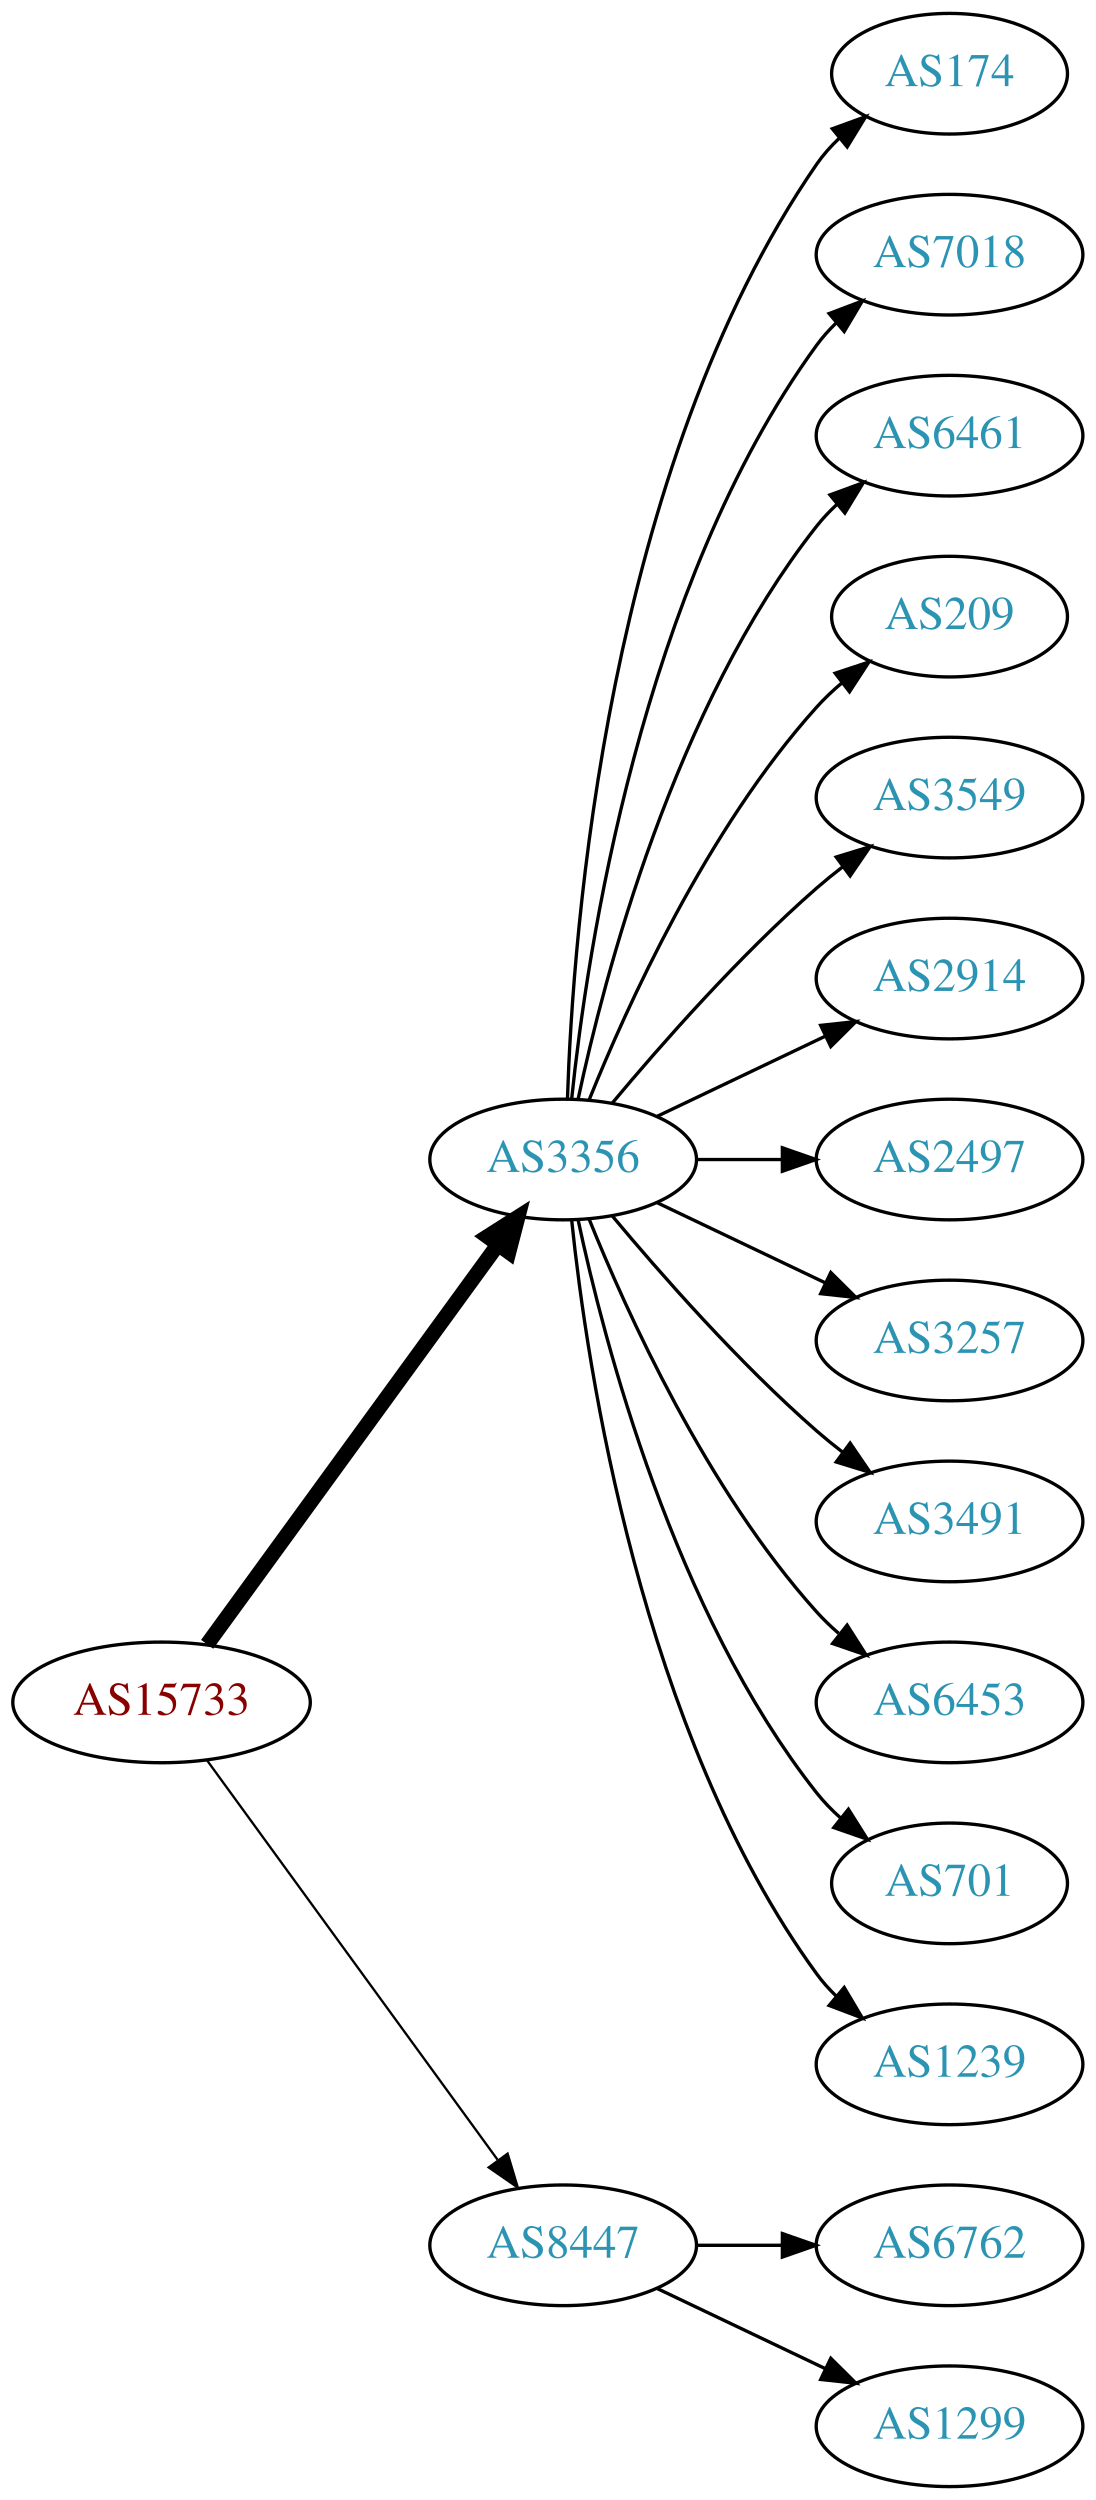
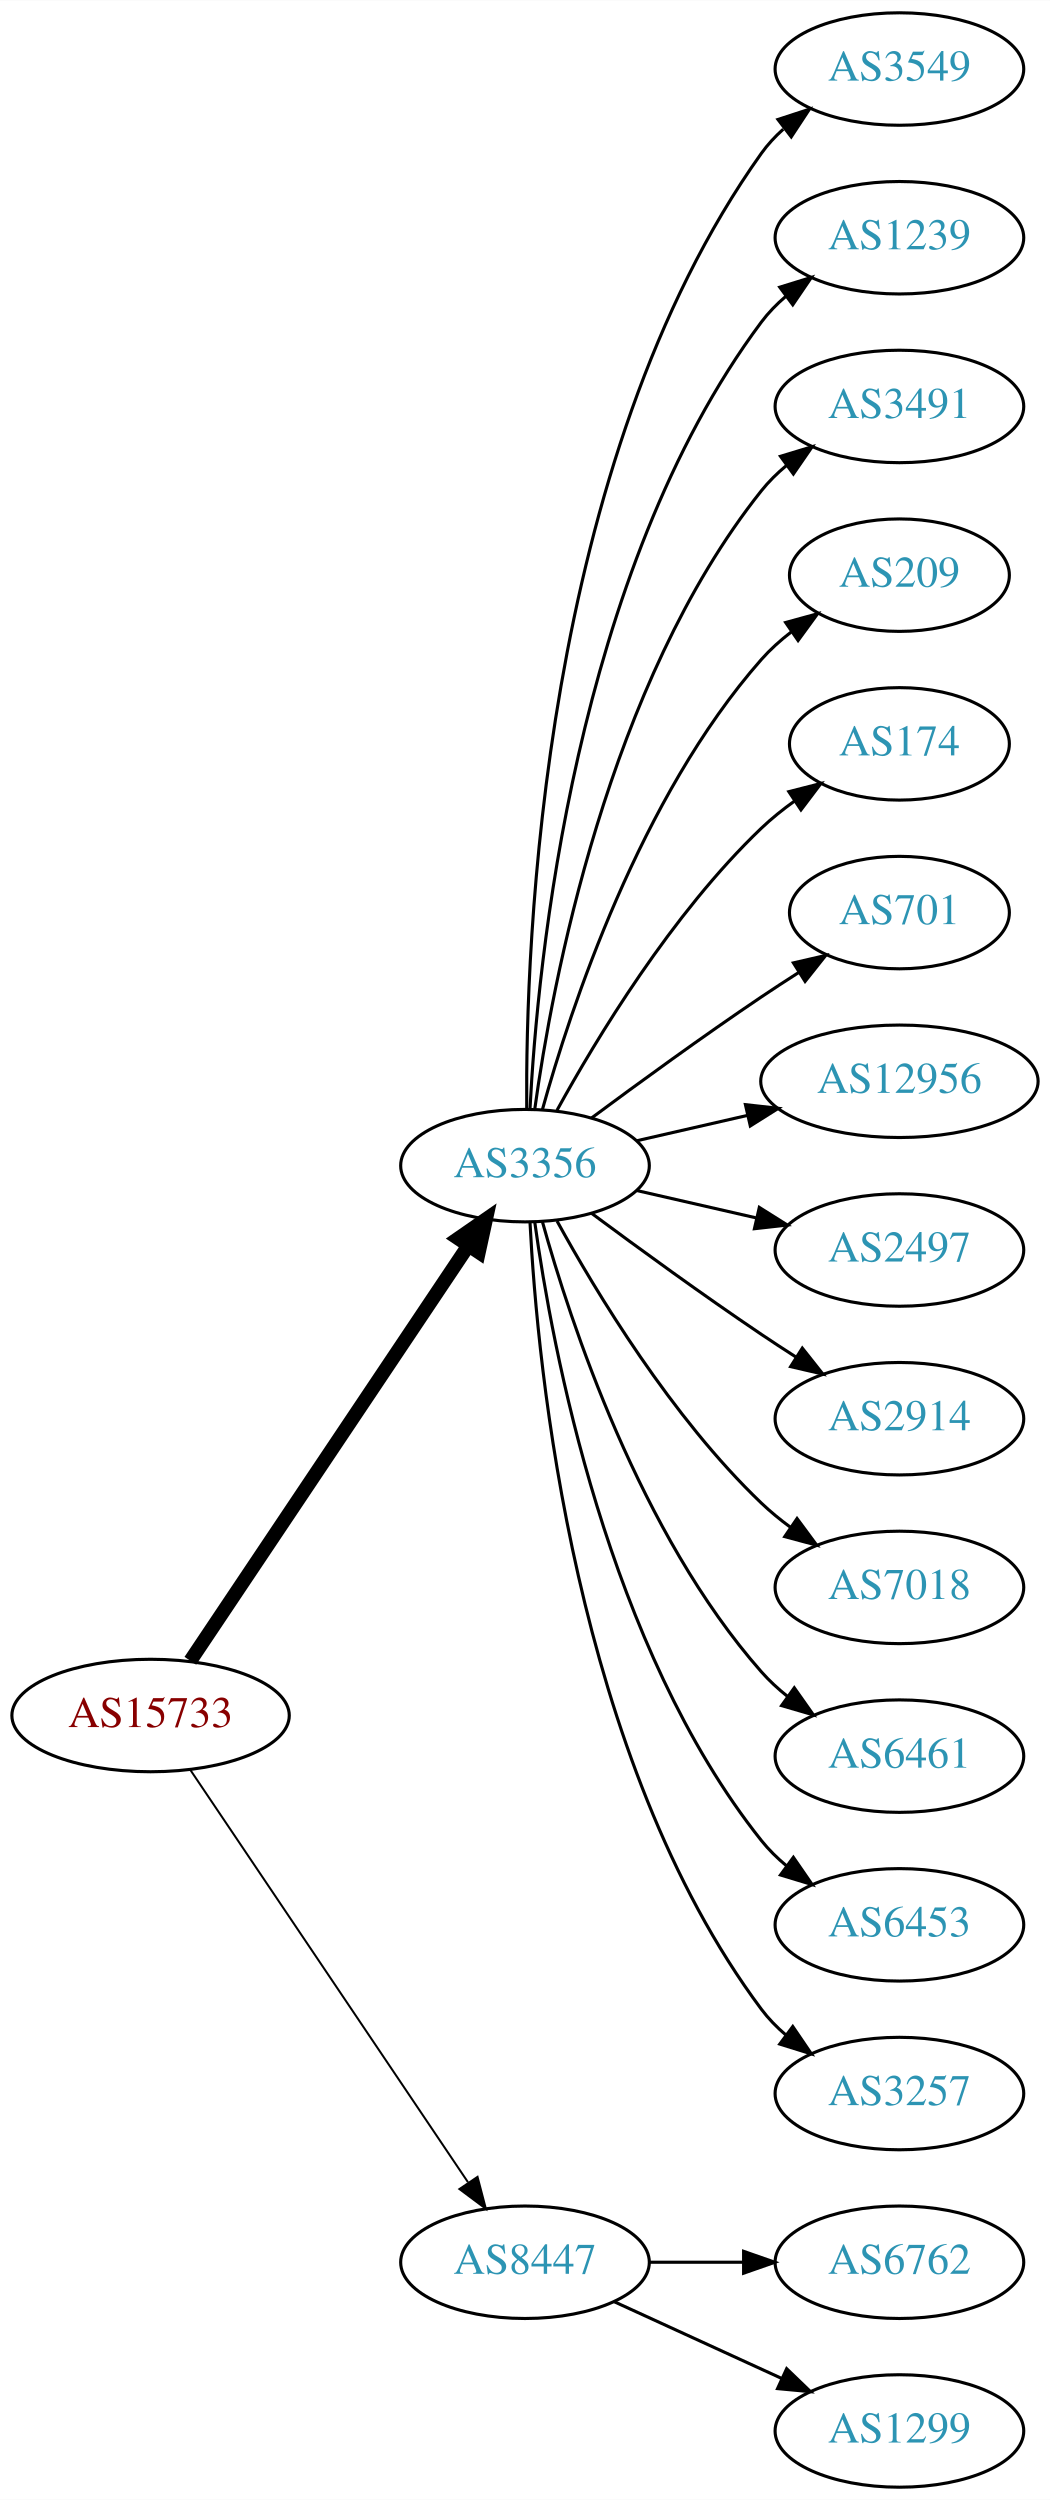
- <svg xmlns="http://www.w3.org/2000/svg" xmlns:xlink="http://www.w3.org/1999/xlink" width="327pt" height="746pt" viewBox="0.00 0.00 326.98 746.00">
-   <g id="graph0" class="graph" transform="scale(1 1) rotate(0) translate(4 742)">
-     <polygon fill="white" stroke="none" points="-4,4 -4,-742 322.978,-742 322.978,4 -4,4" />
+ <svg xmlns="http://www.w3.org/2000/svg" xmlns:xlink="http://www.w3.org/1999/xlink" width="336pt" height="800pt" viewBox="0.00 0.00 336.08 800.00">
+   <g id="graph0" class="graph" transform="scale(1 1) rotate(0) translate(4 796)">
+     <polygon fill="white" stroke="none" points="-4,4 -4,-796 332.077,-796 332.077,4 -4,4" />
    <g id="node1" class="node">
      <g id="a_node1">
        <a xlink:href="/asn/15733" xlink:title="AS15733 ~ Corporate Datacenter Austria [AT]">
-           <ellipse fill="#ffffff" stroke="black" cx="44.196" cy="-234" rx="44.393" ry="18" />
-           <text text-anchor="middle" x="44.196" y="-230.3" font-family="Times,serif" font-size="14.00" fill="#880000">AS15733</text>
+           <ellipse fill="#ffffff" stroke="black" cx="44.196" cy="-247" rx="44.393" ry="18" />
+           <text text-anchor="middle" x="44.196" y="-243.3" font-family="Times,serif" font-size="14.00" fill="#880000">AS15733</text>
        </a>
      </g>
    </g>
    <g id="node2" class="node">
      <g id="a_node2">
        <a xlink:href="/asn/3356" xlink:title="AS3356 ~ Level 3 Parent, LLC [US]">
-           <ellipse fill="#ffffff" stroke="black" cx="164.039" cy="-396" rx="39.794" ry="18" />
-           <text text-anchor="middle" x="164.039" y="-392.3" font-family="Times,serif" font-size="14.00" fill="#2c94b3">AS3356</text>
+           <ellipse fill="#ffffff" stroke="black" cx="164.039" cy="-423" rx="39.794" ry="18" />
+           <text text-anchor="middle" x="164.039" y="-419.3" font-family="Times,serif" font-size="14.00" fill="#2c94b3">AS3356</text>
        </a>
      </g>
    </g>
    <g id="edge1" class="edge">
-       <path fill="none" stroke="black" stroke-width="4.5" d="M57.807,-251.337C78.628,-279.96 120.29,-337.233 144.479,-370.486" />
-       <polygon fill="black" stroke="black" stroke-width="4.5" points="141.451,-373.017 150.518,-378.788 147.82,-368.385 141.451,-373.017" />
+       <path fill="none" stroke="black" stroke-width="4.5" d="M56.926,-264.519C77.803,-295.699 121.491,-360.948 145.794,-397.245" />
+       <polygon fill="black" stroke="black" stroke-width="4.5" points="142.694,-399.693 151.53,-405.811 149.238,-395.311 142.694,-399.693" />
    </g>
    <g id="node3" class="node">
      <g id="a_node3">
        <a xlink:href="/asn/8447" xlink:title="AS8447 ~ A1 Telekom Austria AG [AT]">
          <ellipse fill="#ffffff" stroke="black" cx="164.039" cy="-72" rx="39.794" ry="18" />
          <text text-anchor="middle" x="164.039" y="-68.3" font-family="Times,serif" font-size="14.00" fill="#2c94b3">AS8447</text>
        </a>
      </g>
    </g>
    <g id="edge2" class="edge">
-       <path fill="none" stroke="black" stroke-width="0.692" d="M57.807,-216.663C78.628,-188.04 120.29,-130.767 144.479,-97.514" />
-       <polygon fill="black" stroke="black" stroke-width="0.692" points="147.466,-99.358 150.518,-89.212 141.805,-95.24 147.466,-99.358" />
+       <path fill="none" stroke="black" stroke-width="0.643" d="M56.926,-229.581C77.803,-198.578 121.491,-133.699 145.794,-97.608" />
+       <polygon fill="black" stroke="black" stroke-width="0.643" points="148.847,-99.341 151.53,-89.091 143.041,-95.431 148.847,-99.341" />
    </g>
    <g id="node4" class="node">
      <g id="a_node4">
-         <a xlink:href="/asn/174" xlink:title="AS174 ~ Cogent Communications [US]">
-           <ellipse fill="#ffffff" stroke="black" cx="279.332" cy="-720" rx="35.194" ry="18" />
-           <text text-anchor="middle" x="279.332" y="-716.3" font-family="Times,serif" font-size="14.00" fill="#2c94b3">AS174</text>
+         <a xlink:href="/asn/3549" xlink:title="AS3549 ~ Level 3 Parent, LLC [US]">
+           <ellipse fill="#ffffff" stroke="black" cx="283.881" cy="-774" rx="39.794" ry="18" />
+           <text text-anchor="middle" x="283.881" y="-770.3" font-family="Times,serif" font-size="14.00" fill="#2c94b3">AS3549</text>
        </a>
      </g>
    </g>
    <g id="edge3" class="edge">
-       <path fill="none" stroke="black" d="M165.318,-414.161C166.917,-463.461 177.066,-602.175 239.685,-693 241.59,-695.763 243.876,-698.333 246.372,-700.702" />
-       <polygon fill="black" stroke="black" points="244.361,-703.579 254.32,-707.194 248.789,-698.157 244.361,-703.579" />
+       <path fill="none" stroke="black" d="M164.587,-441.063C164.168,-493.503 169.322,-648.293 239.685,-747 241.687,-749.809 244.082,-752.388 246.703,-754.743" />
+       <polygon fill="black" stroke="black" points="245.007,-757.852 255.079,-761.139 249.255,-752.288 245.007,-757.852" />
    </g>
    <g id="node5" class="node">
      <g id="a_node5">
-         <a xlink:href="/asn/7018" xlink:title="AS7018 ~ AT&amp;T Services, Inc. [US]">
-           <ellipse fill="#ffffff" stroke="black" cx="279.332" cy="-666" rx="39.794" ry="18" />
-           <text text-anchor="middle" x="279.332" y="-662.3" font-family="Times,serif" font-size="14.00" fill="#2c94b3">AS7018</text>
+         <a xlink:href="/asn/1239" xlink:title="AS1239 ~ Sprint [US]">
+           <ellipse fill="#ffffff" stroke="black" cx="283.881" cy="-720" rx="39.794" ry="18" />
+           <text text-anchor="middle" x="283.881" y="-716.3" font-family="Times,serif" font-size="14.00" fill="#2c94b3">AS1239</text>
        </a>
      </g>
    </g>
    <g id="edge4" class="edge">
-       <path fill="none" stroke="black" d="M166.595,-414.256C171.066,-457.303 187.199,-566.94 239.685,-639 241.402,-641.357 243.389,-643.581 245.538,-645.663" />
-       <polygon fill="black" stroke="black" points="243.402,-648.439 253.313,-652.183 247.9,-643.075 243.402,-648.439" />
+       <path fill="none" stroke="black" d="M165.63,-441.023C168.007,-487.412 179.925,-612.893 239.685,-693 241.933,-696.013 244.624,-698.769 247.551,-701.272" />
+       <polygon fill="black" stroke="black" points="245.582,-704.169 255.702,-707.303 249.746,-698.542 245.582,-704.169" />
    </g>
    <g id="node6" class="node">
      <g id="a_node6">
-         <a xlink:href="/asn/6461" xlink:title="AS6461 ~ Zayo Bandwidth [US]">
-           <ellipse fill="#ffffff" stroke="black" cx="279.332" cy="-612" rx="39.794" ry="18" />
-           <text text-anchor="middle" x="279.332" y="-608.3" font-family="Times,serif" font-size="14.00" fill="#2c94b3">AS6461</text>
+         <a xlink:href="/asn/3491" xlink:title="AS3491 ~ PCCW Global, Inc. [US]">
+           <ellipse fill="#ffffff" stroke="black" cx="283.881" cy="-666" rx="39.794" ry="18" />
+           <text text-anchor="middle" x="283.881" y="-662.3" font-family="Times,serif" font-size="14.00" fill="#2c94b3">AS3491</text>
        </a>
      </g>
    </g>
    <g id="edge5" class="edge">
-       <path fill="none" stroke="black" d="M168.529,-414.16C176.16,-450.03 197.152,-531.155 239.685,-585 241.493,-587.288 243.545,-589.462 245.74,-591.51" />
-       <polygon fill="black" stroke="black" points="243.651,-594.323 253.6,-597.966 248.094,-588.914 243.651,-594.323" />
+       <path fill="none" stroke="black" d="M167.178,-441.17C172.678,-480.974 190.504,-577.233 239.685,-639 242.026,-641.94 244.781,-644.649 247.747,-647.121" />
+       <polygon fill="black" stroke="black" points="245.812,-650.042 255.953,-653.11 249.939,-644.388 245.812,-650.042" />
    </g>
    <g id="node7" class="node">
      <g id="a_node7">
        <a xlink:href="/asn/209" xlink:title="AS209 ~ CenturyLink Communications, LLC [US]">
-           <ellipse fill="#ffffff" stroke="black" cx="279.332" cy="-558" rx="35.194" ry="18" />
-           <text text-anchor="middle" x="279.332" y="-554.3" font-family="Times,serif" font-size="14.00" fill="#2c94b3">AS209</text>
+           <ellipse fill="#ffffff" stroke="black" cx="283.881" cy="-612" rx="35.194" ry="18" />
+           <text text-anchor="middle" x="283.881" y="-608.3" font-family="Times,serif" font-size="14.00" fill="#2c94b3">AS209</text>
        </a>
      </g>
    </g>
    <g id="edge6" class="edge">
-       <path fill="none" stroke="black" d="M171.786,-413.787C182.837,-441.243 206.891,-494.578 239.685,-531 242.001,-533.572 244.606,-536.03 247.341,-538.343" />
-       <polygon fill="black" stroke="black" points="245.207,-541.117 255.264,-544.448 249.479,-535.572 245.207,-541.117" />
+       <path fill="none" stroke="black" d="M169.612,-440.946C178.517,-472.995 200.801,-540.842 239.685,-585 242.512,-588.211 245.814,-591.172 249.309,-593.864" />
+       <polygon fill="black" stroke="black" points="247.466,-596.845 257.684,-599.645 251.443,-591.084 247.466,-596.845" />
    </g>
    <g id="node8" class="node">
      <g id="a_node8">
-         <a xlink:href="/asn/3549" xlink:title="AS3549 ~ Level 3 Parent, LLC [US]">
-           <ellipse fill="#ffffff" stroke="black" cx="279.332" cy="-504" rx="39.794" ry="18" />
-           <text text-anchor="middle" x="279.332" y="-500.3" font-family="Times,serif" font-size="14.00" fill="#2c94b3">AS3549</text>
+         <a xlink:href="/asn/174" xlink:title="AS174 ~ Cogent Communications [US]">
+           <ellipse fill="#ffffff" stroke="black" cx="283.881" cy="-558" rx="35.194" ry="18" />
+           <text text-anchor="middle" x="283.881" y="-554.3" font-family="Times,serif" font-size="14.00" fill="#2c94b3">AS174</text>
        </a>
      </g>
    </g>
    <g id="edge7" class="edge">
-       <path fill="none" stroke="black" d="M178.669,-412.817C192.951,-429.929 216.498,-456.745 239.685,-477 242.151,-479.154 244.789,-481.294 247.487,-483.372" />
-       <polygon fill="black" stroke="black" points="245.512,-486.264 255.641,-489.37 249.66,-480.625 245.512,-486.264" />
+       <path fill="none" stroke="black" d="M174.28,-440.713C186.825,-463.561 211.002,-503.611 239.685,-531 242.939,-534.107 246.606,-537.046 250.393,-539.76" />
+       <polygon fill="black" stroke="black" points="248.495,-542.701 258.761,-545.322 252.37,-536.872 248.495,-542.701" />
    </g>
    <g id="node9" class="node">
      <g id="a_node9">
-         <a xlink:href="/asn/2914" xlink:title="AS2914 ~ NTT America, Inc. [US]">
-           <ellipse fill="#ffffff" stroke="black" cx="279.332" cy="-450" rx="39.794" ry="18" />
-           <text text-anchor="middle" x="279.332" y="-446.3" font-family="Times,serif" font-size="14.00" fill="#2c94b3">AS2914</text>
+         <a xlink:href="/asn/701" xlink:title="AS701 ~ UUNET [US]">
+           <ellipse fill="#ffffff" stroke="black" cx="283.881" cy="-504" rx="35.194" ry="18" />
+           <text text-anchor="middle" x="283.881" y="-500.3" font-family="Times,serif" font-size="14.00" fill="#2c94b3">AS701</text>
        </a>
      </g>
    </g>
    <g id="edge8" class="edge">
-       <path fill="none" stroke="black" d="M192.175,-408.934C207.169,-416.081 225.99,-425.052 242.213,-432.785" />
-       <polygon fill="black" stroke="black" points="240.884,-436.028 251.417,-437.171 243.895,-429.709 240.884,-436.028" />
+       <path fill="none" stroke="black" d="M185.369,-438.277C200.231,-449.304 220.976,-464.407 239.685,-477 243.502,-479.569 247.552,-482.21 251.583,-484.786" />
+       <polygon fill="black" stroke="black" points="249.952,-487.895 260.277,-490.271 253.687,-481.975 249.952,-487.895" />
    </g>
    <g id="node10" class="node">
      <g id="a_node10">
-         <a xlink:href="/asn/2497" xlink:title="AS2497 ~ Internet Initiative Japan Inc. [JP]">
-           <ellipse fill="#ffffff" stroke="black" cx="279.332" cy="-396" rx="39.794" ry="18" />
-           <text text-anchor="middle" x="279.332" y="-392.3" font-family="Times,serif" font-size="14.00" fill="#2c94b3">AS2497</text>
+         <a xlink:href="/asn/12956" xlink:title="AS12956 ~ TELXIUS [ES]">
+           <ellipse fill="#ffffff" stroke="black" cx="283.881" cy="-450" rx="44.393" ry="18" />
+           <text text-anchor="middle" x="283.881" y="-446.3" font-family="Times,serif" font-size="14.00" fill="#2c94b3">AS12956</text>
        </a>
      </g>
    </g>
    <g id="edge9" class="edge">
-       <path fill="none" stroke="black" d="M203.711,-396C211.914,-396 220.678,-396 229.21,-396" />
-       <polygon fill="black" stroke="black" points="229.449,-399.5 239.449,-396 229.449,-392.5 229.449,-399.5" />
+       <path fill="none" stroke="black" d="M199.758,-430.955C210.896,-433.507 223.432,-436.379 235.325,-439.104" />
+       <polygon fill="black" stroke="black" points="234.59,-442.526 245.119,-441.348 236.153,-435.703 234.59,-442.526" />
    </g>
    <g id="node11" class="node">
      <g id="a_node11">
-         <a xlink:href="/asn/3257" xlink:title="AS3257 ~ GTT [DE]">
-           <ellipse fill="#ffffff" stroke="black" cx="279.332" cy="-342" rx="39.794" ry="18" />
-           <text text-anchor="middle" x="279.332" y="-338.3" font-family="Times,serif" font-size="14.00" fill="#2c94b3">AS3257</text>
+         <a xlink:href="/asn/2497" xlink:title="AS2497 ~ Internet Initiative Japan Inc. [JP]">
+           <ellipse fill="#ffffff" stroke="black" cx="283.881" cy="-396" rx="39.794" ry="18" />
+           <text text-anchor="middle" x="283.881" y="-392.3" font-family="Times,serif" font-size="14.00" fill="#2c94b3">AS2497</text>
        </a>
      </g>
    </g>
    <g id="edge10" class="edge">
-       <path fill="none" stroke="black" d="M192.175,-383.066C207.169,-375.919 225.99,-366.948 242.213,-359.215" />
-       <polygon fill="black" stroke="black" points="243.895,-362.291 251.417,-354.829 240.884,-355.972 243.895,-362.291" />
+       <path fill="none" stroke="black" d="M199.758,-415.045C211.758,-412.296 225.379,-409.175 238.071,-406.267" />
+       <polygon fill="black" stroke="black" points="239.037,-409.636 248.003,-403.991 237.474,-402.813 239.037,-409.636" />
    </g>
    <g id="node12" class="node">
      <g id="a_node12">
-         <a xlink:href="/asn/3491" xlink:title="AS3491 ~ PCCW Global, Inc. [US]">
-           <ellipse fill="#ffffff" stroke="black" cx="279.332" cy="-288" rx="39.794" ry="18" />
-           <text text-anchor="middle" x="279.332" y="-284.3" font-family="Times,serif" font-size="14.00" fill="#2c94b3">AS3491</text>
+         <a xlink:href="/asn/2914" xlink:title="AS2914 ~ NTT America, Inc. [US]">
+           <ellipse fill="#ffffff" stroke="black" cx="283.881" cy="-342" rx="39.794" ry="18" />
+           <text text-anchor="middle" x="283.881" y="-338.3" font-family="Times,serif" font-size="14.00" fill="#2c94b3">AS2914</text>
        </a>
      </g>
    </g>
    <g id="edge11" class="edge">
-       <path fill="none" stroke="black" d="M178.669,-379.183C192.951,-362.071 216.498,-335.255 239.685,-315 242.151,-312.846 244.789,-310.706 247.487,-308.628" />
-       <polygon fill="black" stroke="black" points="249.66,-311.375 255.641,-302.63 245.512,-305.736 249.66,-311.375" />
+       <path fill="none" stroke="black" d="M185.369,-407.723C200.231,-396.696 220.976,-381.593 239.685,-369 243.234,-366.611 246.984,-364.161 250.733,-361.758" />
+       <polygon fill="black" stroke="black" points="252.801,-364.591 259.381,-356.288 249.059,-358.675 252.801,-364.591" />
    </g>
    <g id="node13" class="node">
      <g id="a_node13">
-         <a xlink:href="/asn/6453" xlink:title="AS6453 ~ TATA COMMUNICATIONS (AMERICA) INC [US]">
-           <ellipse fill="#ffffff" stroke="black" cx="279.332" cy="-234" rx="39.794" ry="18" />
-           <text text-anchor="middle" x="279.332" y="-230.3" font-family="Times,serif" font-size="14.00" fill="#2c94b3">AS6453</text>
+         <a xlink:href="/asn/7018" xlink:title="AS7018 ~ AT&amp;T Services, Inc. [US]">
+           <ellipse fill="#ffffff" stroke="black" cx="283.881" cy="-288" rx="39.794" ry="18" />
+           <text text-anchor="middle" x="283.881" y="-284.3" font-family="Times,serif" font-size="14.00" fill="#2c94b3">AS7018</text>
        </a>
      </g>
    </g>
    <g id="edge12" class="edge">
-       <path fill="none" stroke="black" d="M171.786,-378.213C182.837,-350.757 206.891,-297.422 239.685,-261 241.688,-258.776 243.906,-256.637 246.239,-254.603" />
-       <polygon fill="black" stroke="black" points="248.769,-257.065 254.458,-248.127 244.437,-251.567 248.769,-257.065" />
+       <path fill="none" stroke="black" d="M174.28,-405.287C186.825,-382.439 211.002,-342.389 239.685,-315 242.553,-312.261 245.742,-309.653 249.051,-307.215" />
+       <polygon fill="black" stroke="black" points="251.114,-310.044 257.411,-301.523 247.175,-304.258 251.114,-310.044" />
    </g>
    <g id="node14" class="node">
      <g id="a_node14">
-         <a xlink:href="/asn/701" xlink:title="AS701 ~ UUNET [US]">
-           <ellipse fill="#ffffff" stroke="black" cx="279.332" cy="-180" rx="35.194" ry="18" />
-           <text text-anchor="middle" x="279.332" y="-176.3" font-family="Times,serif" font-size="14.00" fill="#2c94b3">AS701</text>
+         <a xlink:href="/asn/6461" xlink:title="AS6461 ~ Zayo Bandwidth [US]">
+           <ellipse fill="#ffffff" stroke="black" cx="283.881" cy="-234" rx="39.794" ry="18" />
+           <text text-anchor="middle" x="283.881" y="-230.3" font-family="Times,serif" font-size="14.00" fill="#2c94b3">AS6461</text>
        </a>
      </g>
    </g>
    <g id="edge13" class="edge">
-       <path fill="none" stroke="black" d="M168.529,-377.84C176.16,-341.97 197.152,-260.845 239.685,-207 241.765,-204.367 244.17,-201.884 246.743,-199.572" />
-       <polygon fill="black" stroke="black" points="249.154,-202.127 254.806,-193.165 244.799,-196.646 249.154,-202.127" />
+       <path fill="none" stroke="black" d="M169.612,-405.054C178.517,-373.005 200.801,-305.158 239.685,-261 242.169,-258.179 245.019,-255.551 248.044,-253.129" />
+       <polygon fill="black" stroke="black" points="250.23,-255.869 256.334,-247.209 246.162,-250.172 250.23,-255.869" />
    </g>
    <g id="node15" class="node">
      <g id="a_node15">
-         <a xlink:href="/asn/1239" xlink:title="AS1239 ~ Sprint [US]">
-           <ellipse fill="#ffffff" stroke="black" cx="279.332" cy="-126" rx="39.794" ry="18" />
-           <text text-anchor="middle" x="279.332" y="-122.3" font-family="Times,serif" font-size="14.00" fill="#2c94b3">AS1239</text>
+         <a xlink:href="/asn/6453" xlink:title="AS6453 ~ TATA COMMUNICATIONS (AMERICA) INC [US]">
+           <ellipse fill="#ffffff" stroke="black" cx="283.881" cy="-180" rx="39.794" ry="18" />
+           <text text-anchor="middle" x="283.881" y="-176.3" font-family="Times,serif" font-size="14.00" fill="#2c94b3">AS6453</text>
        </a>
      </g>
    </g>
    <g id="edge14" class="edge">
-       <path fill="none" stroke="black" d="M166.595,-377.744C171.066,-334.697 187.199,-225.06 239.685,-153 241.402,-150.643 243.389,-148.419 245.538,-146.337" />
-       <polygon fill="black" stroke="black" points="247.9,-148.925 253.313,-139.817 243.402,-143.561 247.9,-148.925" />
+       <path fill="none" stroke="black" d="M167.178,-404.83C172.678,-365.026 190.504,-268.767 239.685,-207 242.026,-204.06 244.781,-201.351 247.747,-198.879" />
+       <polygon fill="black" stroke="black" points="249.939,-201.612 255.953,-192.89 245.812,-195.958 249.939,-201.612" />
    </g>
    <g id="node16" class="node">
      <g id="a_node16">
-         <a xlink:href="/asn/6762" xlink:title="AS6762 ~ TELECOM ITALIA SPARKLE S.p.A. [IT]">
-           <ellipse fill="#ffffff" stroke="black" cx="279.332" cy="-72" rx="39.794" ry="18" />
-           <text text-anchor="middle" x="279.332" y="-68.3" font-family="Times,serif" font-size="14.00" fill="#2c94b3">AS6762</text>
+         <a xlink:href="/asn/3257" xlink:title="AS3257 ~ GTT [DE]">
+           <ellipse fill="#ffffff" stroke="black" cx="283.881" cy="-126" rx="39.794" ry="18" />
+           <text text-anchor="middle" x="283.881" y="-122.3" font-family="Times,serif" font-size="14.00" fill="#2c94b3">AS3257</text>
        </a>
      </g>
    </g>
    <g id="edge15" class="edge">
-       <path fill="none" stroke="black" d="M203.711,-72C211.914,-72 220.678,-72 229.21,-72" />
-       <polygon fill="black" stroke="black" points="229.449,-75.5 239.449,-72 229.449,-68.5 229.449,-75.5" />
+       <path fill="none" stroke="black" d="M165.63,-404.977C168.007,-358.588 179.925,-233.107 239.685,-153 241.933,-149.987 244.624,-147.231 247.551,-144.728" />
+       <polygon fill="black" stroke="black" points="249.746,-147.458 255.702,-138.697 245.582,-141.831 249.746,-147.458" />
    </g>
    <g id="node17" class="node">
      <g id="a_node17">
+         <a xlink:href="/asn/6762" xlink:title="AS6762 ~ TELECOM ITALIA SPARKLE S.p.A. [IT]">
+           <ellipse fill="#ffffff" stroke="black" cx="283.881" cy="-72" rx="39.794" ry="18" />
+           <text text-anchor="middle" x="283.881" y="-68.3" font-family="Times,serif" font-size="14.00" fill="#2c94b3">AS6762</text>
+         </a>
+       </g>
+     </g>
+     <g id="edge16" class="edge">
+       <path fill="none" stroke="black" d="M203.951,-72C213.505,-72 223.854,-72 233.817,-72" />
+       <polygon fill="black" stroke="black" points="234.009,-75.5 244.009,-72 234.009,-68.5 234.009,-75.5" />
+     </g>
+     <g id="node18" class="node">
+       <g id="a_node18">
        <a xlink:href="/asn/1299" xlink:title="AS1299 ~ Telia Carrier [EU]">
-           <ellipse fill="#ffffff" stroke="black" cx="279.332" cy="-18" rx="39.794" ry="18" />
-           <text text-anchor="middle" x="279.332" y="-14.3" font-family="Times,serif" font-size="14.00" fill="#2c94b3">AS1299</text>
-         </a>
-       </g>
-     </g>
-     <g id="edge16" class="edge">
-       <path fill="none" stroke="black" d="M192.175,-59.066C207.169,-51.919 225.99,-42.948 242.213,-35.215" />
-       <polygon fill="black" stroke="black" points="243.895,-38.291 251.417,-30.829 240.884,-31.972 243.895,-38.291" />
+           <ellipse fill="#ffffff" stroke="black" cx="283.881" cy="-18" rx="39.794" ry="18" />
+           <text text-anchor="middle" x="283.881" y="-14.3" font-family="Times,serif" font-size="14.00" fill="#2c94b3">AS1299</text>
+         </a>
+       </g>
+     </g>
+     <g id="edge17" class="edge">
+       <path fill="none" stroke="black" d="M192.667,-59.339C208.624,-52.027 228.895,-42.739 246.178,-34.819" />
+       <polygon fill="black" stroke="black" points="247.793,-37.929 255.425,-30.581 244.876,-31.565 247.793,-37.929" />
    </g>
  </g>
</svg>
